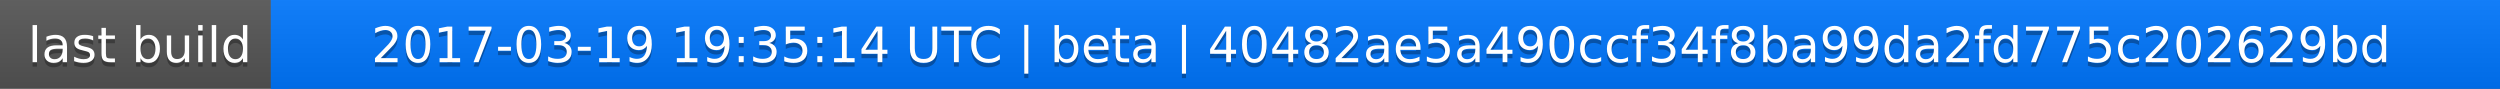
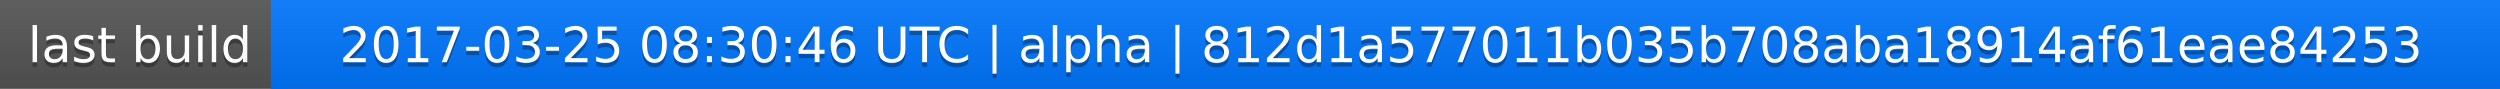
<svg xmlns="http://www.w3.org/2000/svg" width="563" height="20">
  <linearGradient id="a" x2="0" y2="100%">
    <stop offset="0" stop-color="#bbb" stop-opacity=".1" />
    <stop offset="1" stop-opacity=".1" />
  </linearGradient>
  <rect rx="0" width="563" height="20" fill="#555" />
  <rect rx="0" x="61" width="502" height="20" fill="#07f" />
  <path fill="#07f" d="M61 0h4v20h-4z" />
  <rect rx="0" width="563" height="20" fill="url(#a)" />
  <g fill="#fff" text-anchor="middle" font-family="DejaVu Sans,Verdana,Geneva,sans-serif" font-size="11">
    <text x="31.5" y="15" fill="#010101" fill-opacity=".3">last build</text>
    <text x="31.5" y="14">last build</text>
-     <text x="311" y="15" fill="#010101" fill-opacity=".3">2017-03-19 19:35:14 UTC | beta | 40482ae5a490ccf34f8ba99da2fd775c202629bd</text>
-     <text x="311" y="14">2017-03-19 19:35:14 UTC | beta | 40482ae5a490ccf34f8ba99da2fd775c202629bd</text>
+     <text x="311" y="15" fill="#010101" fill-opacity=".3">2017-03-25 08:30:46 UTC | alpha | 812d1a577011b035b708aba18914af61eae84253</text>
+     <text x="311" y="14">2017-03-25 08:30:46 UTC | alpha | 812d1a577011b035b708aba18914af61eae84253</text>
  </g>
</svg>
